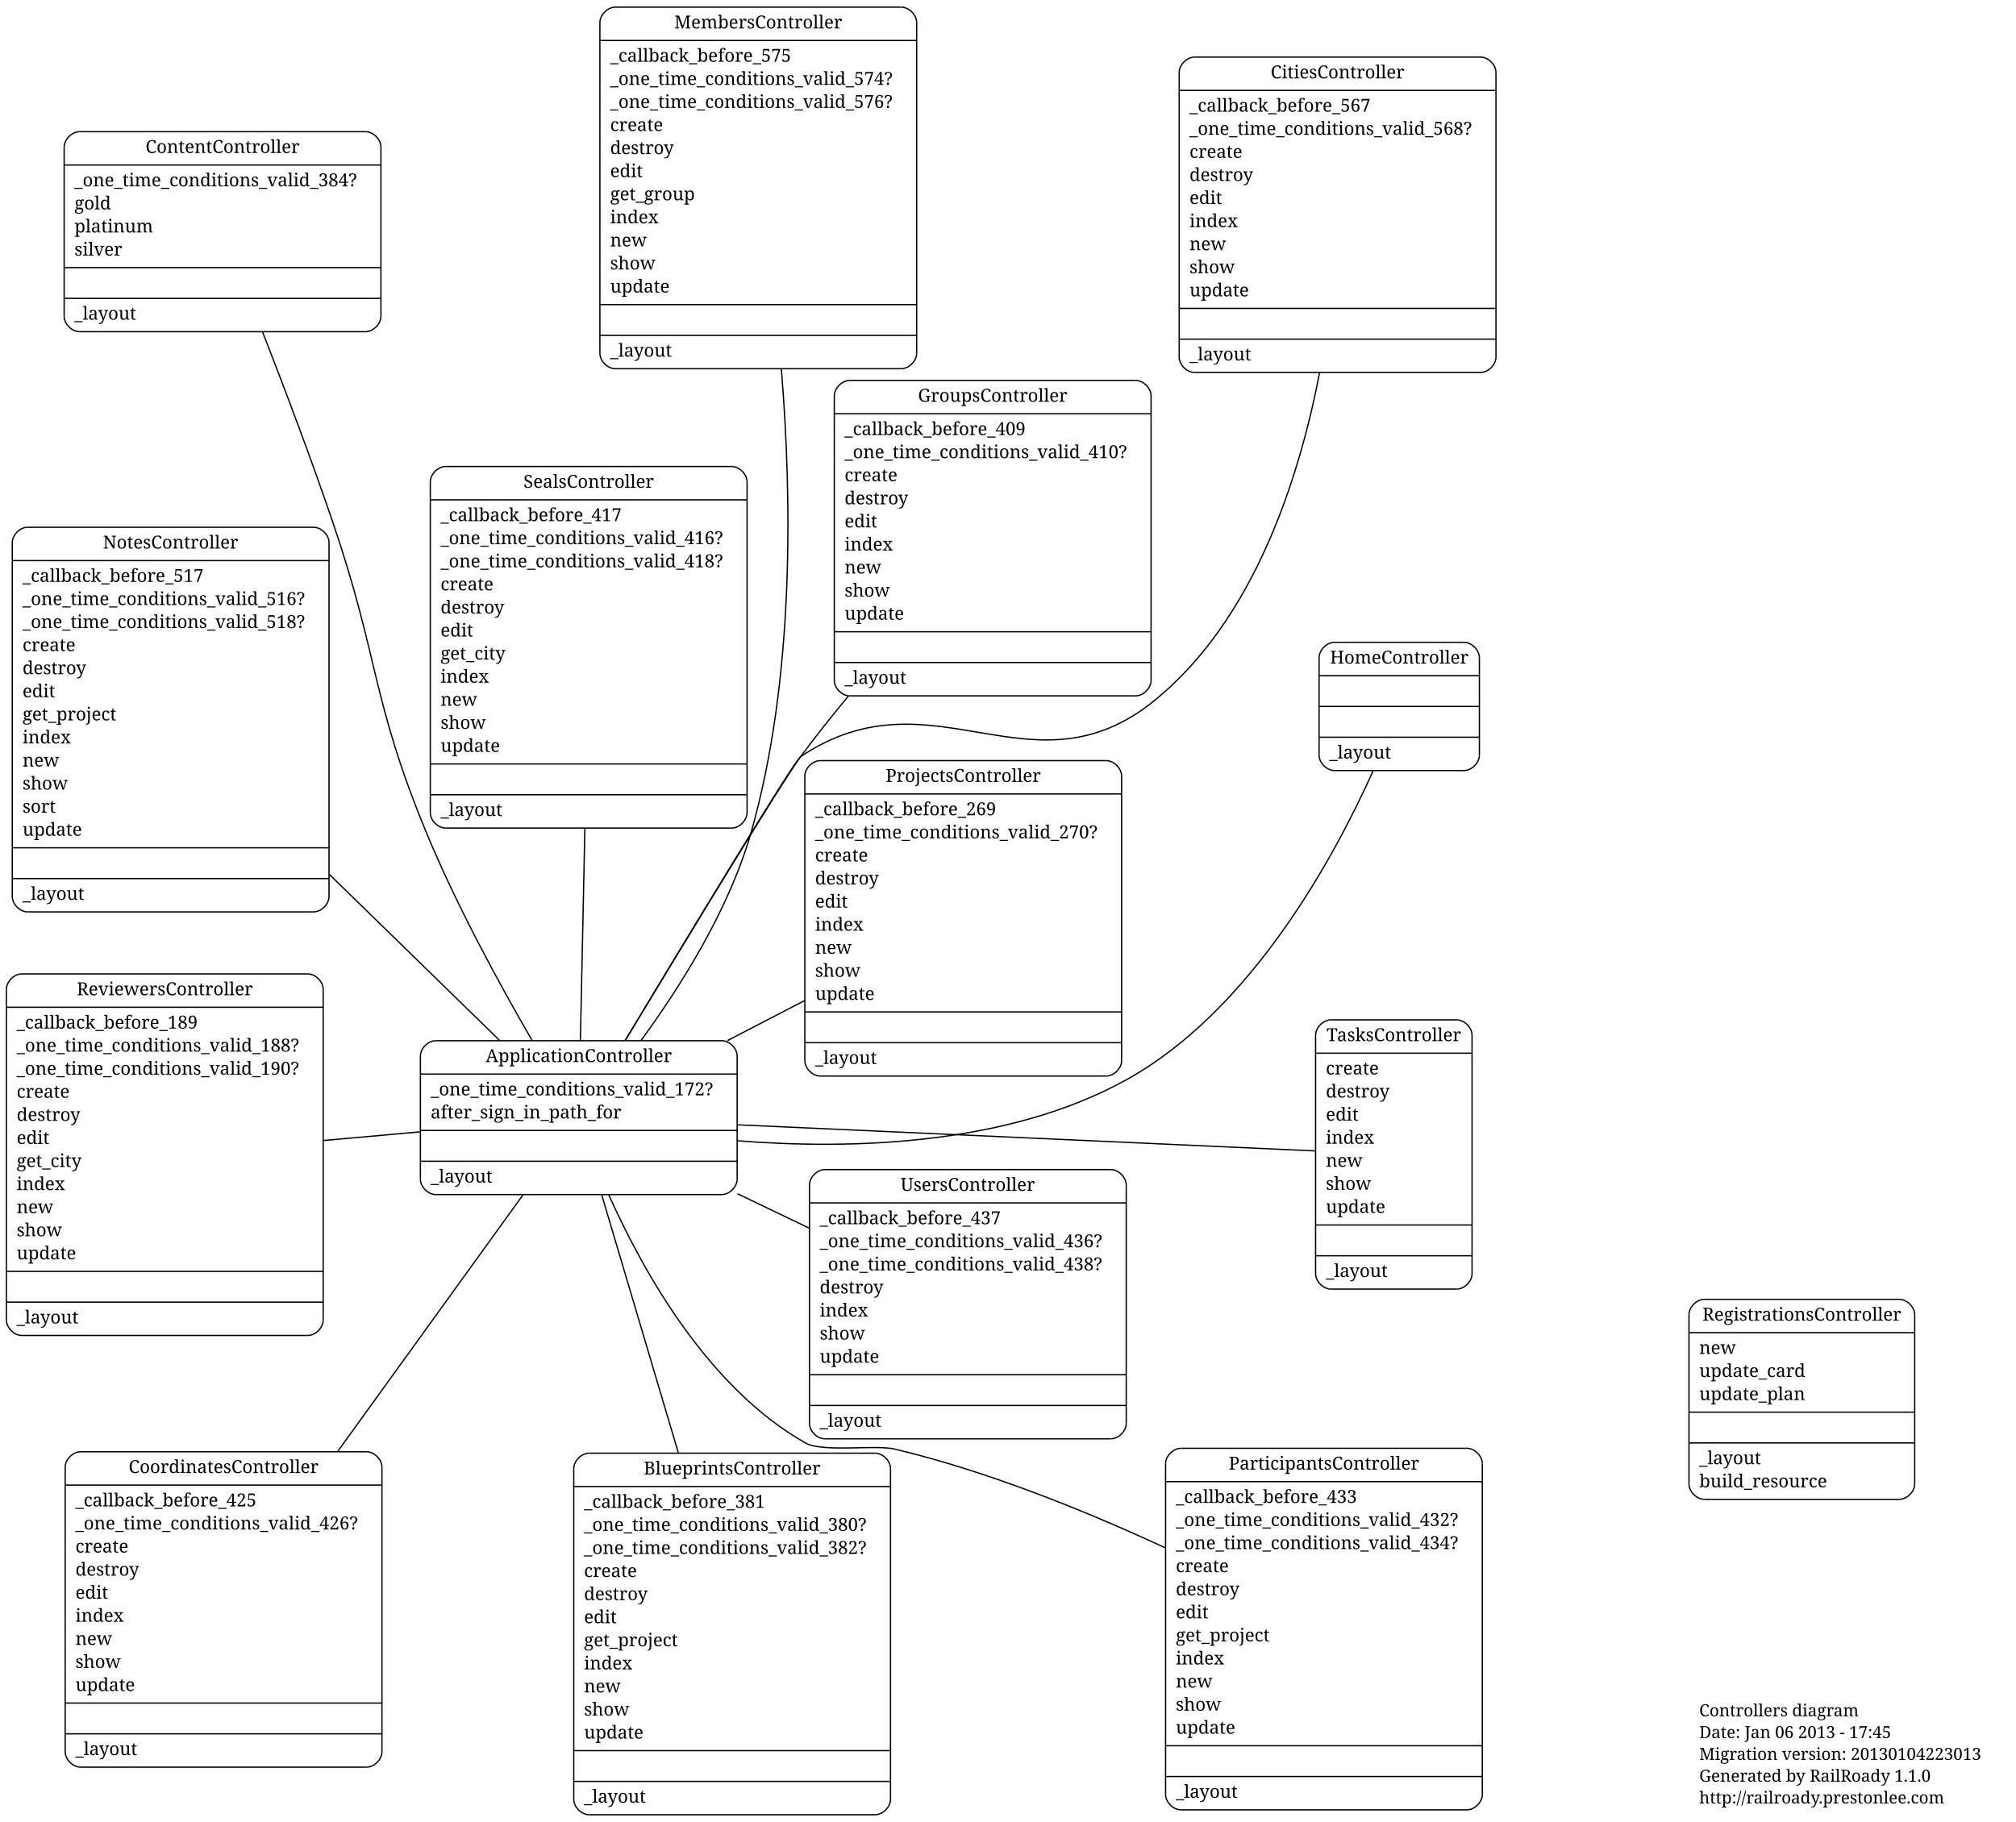
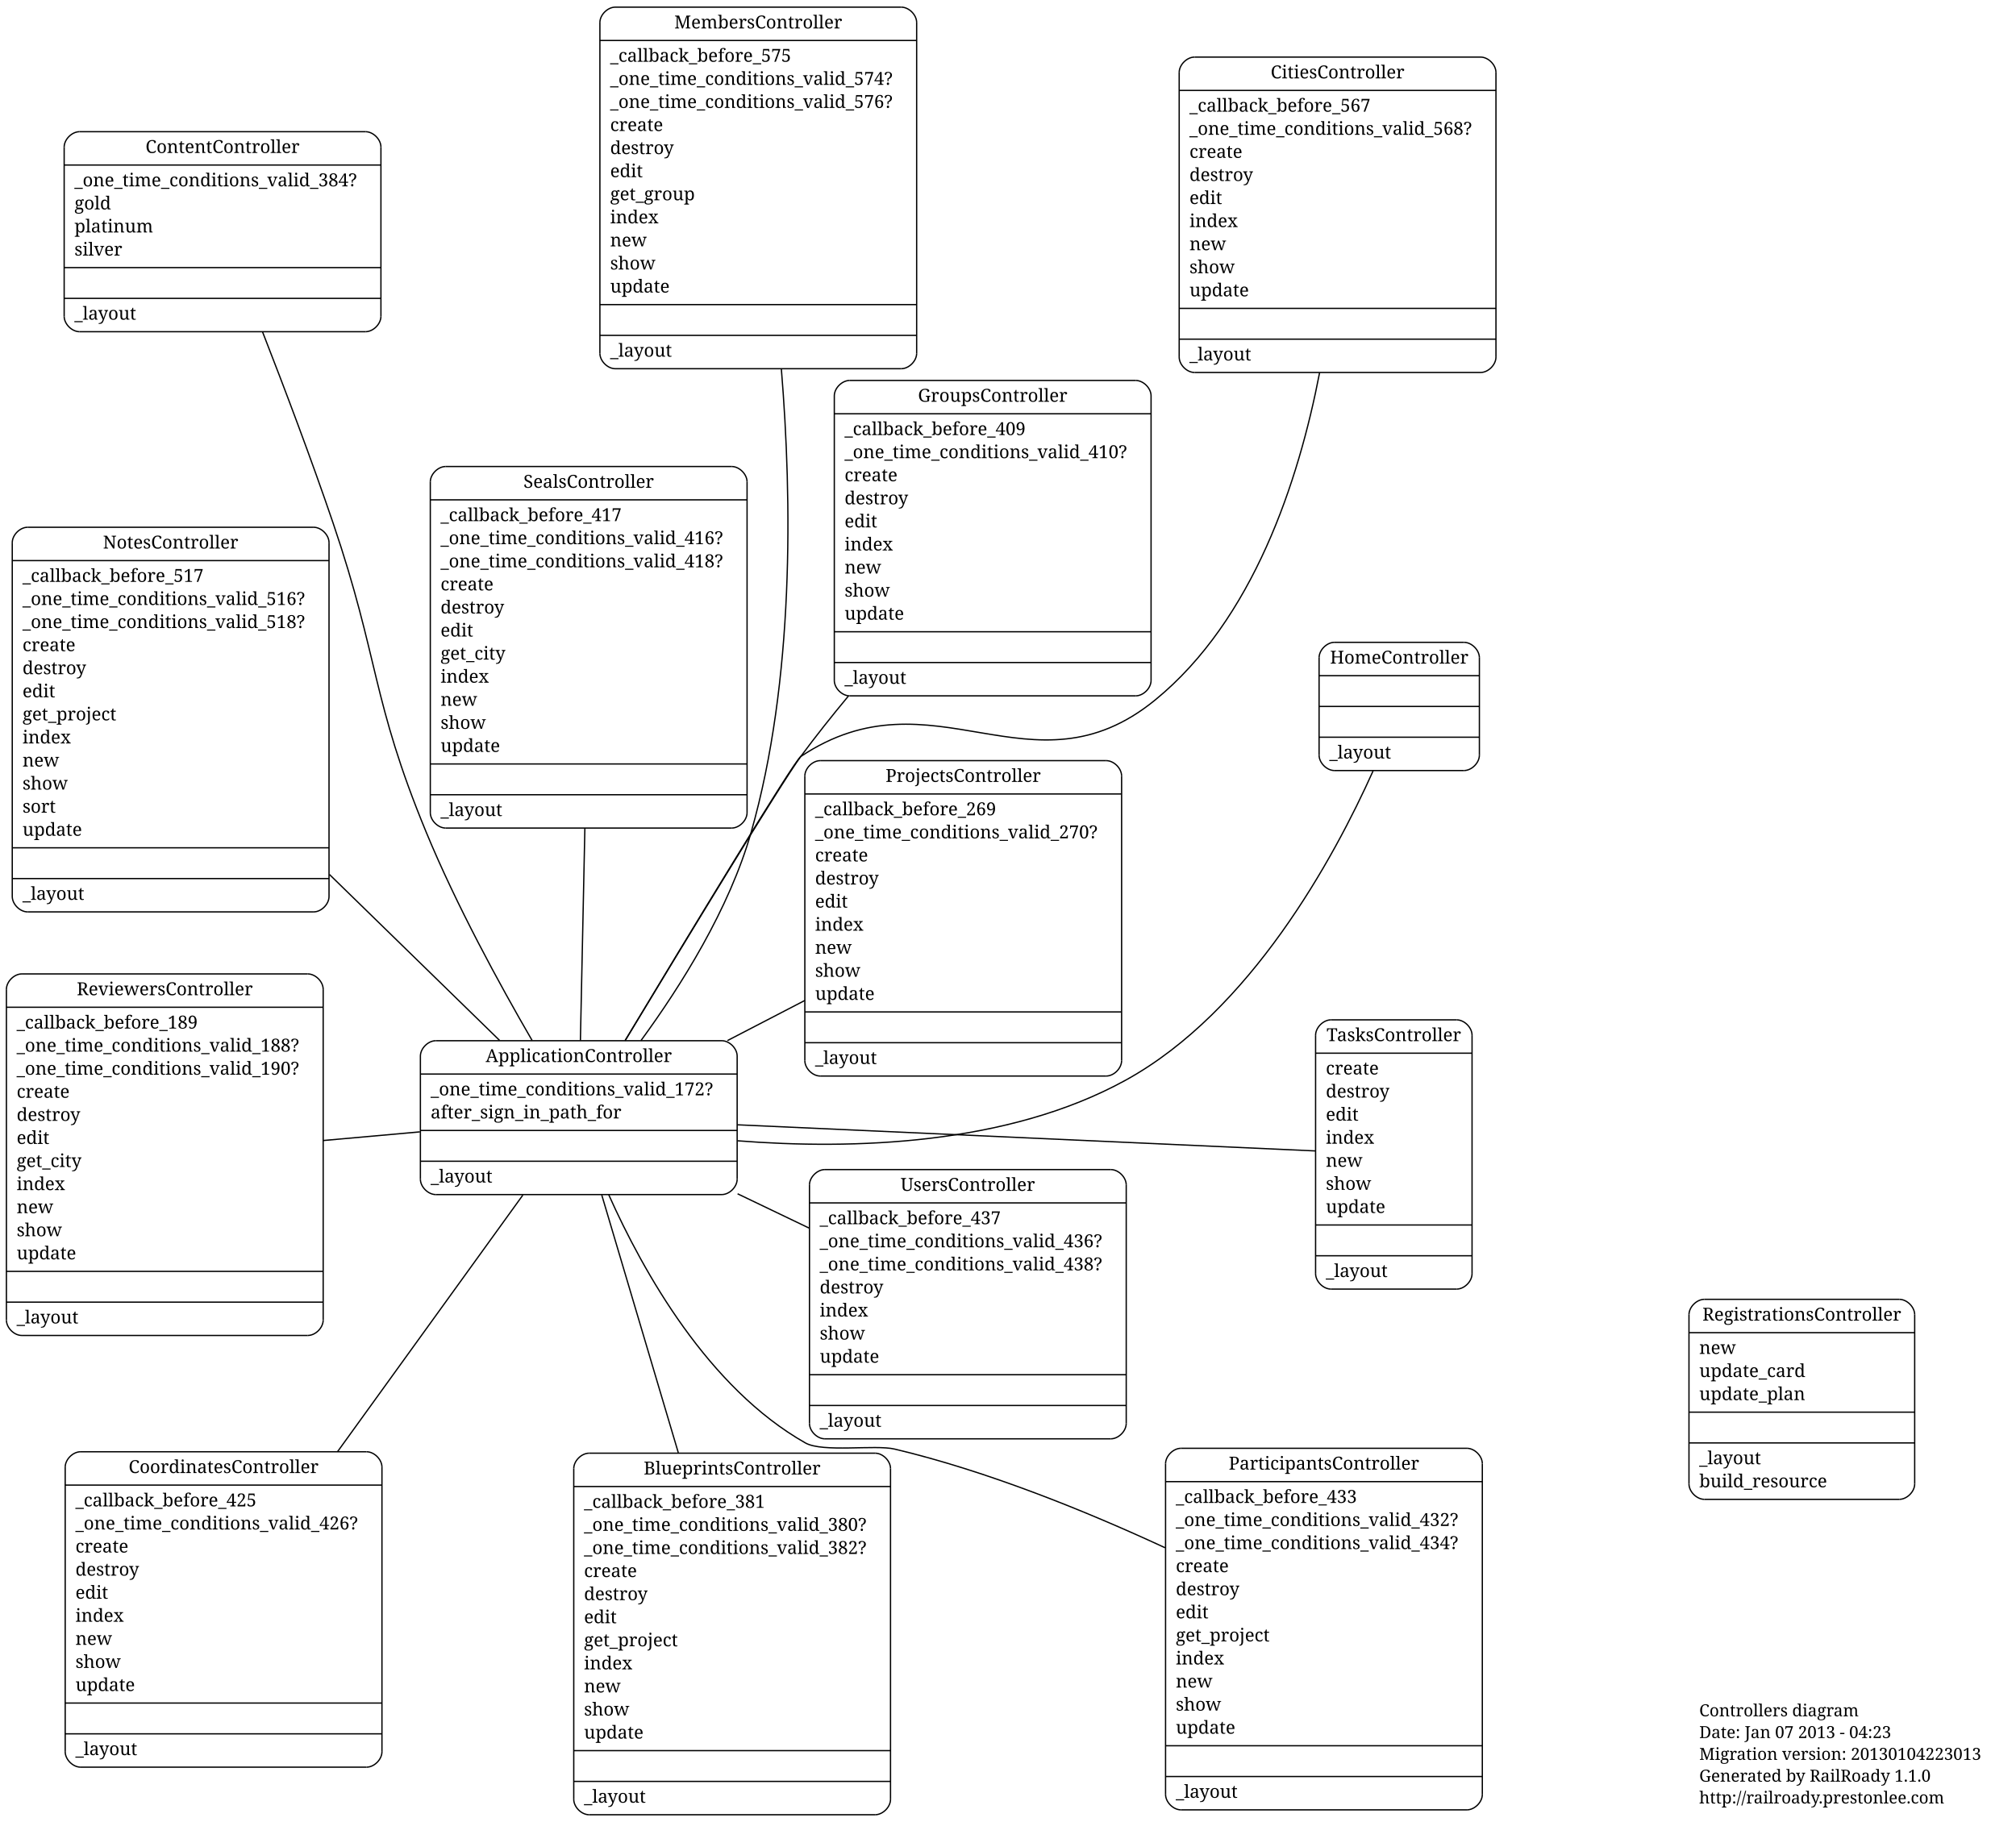
<svg xmlns="http://www.w3.org/2000/svg" width="1572pt" height="1421pt" viewBox="0.00 0.00 1572.00 1420.85">
  <g id="graph1" class="graph" transform="scale(1 1) rotate(0) translate(4 1416.85)">
    <polygon fill="white" stroke="white" points="-4,5 -4,-1416.85 1569,-1416.85 1569,5 -4,5" />
    <g id="node1" class="node">
      <text text-anchor="start" x="1321" y="-78.3" font-family="Times Roman,serif" font-size="13.00">Controllers diagram</text>
-       <text text-anchor="start" x="1321" y="-61.3" font-family="Times Roman,serif" font-size="13.00">Date: Jan 06 2013 - 17:45</text>
+       <text text-anchor="start" x="1321" y="-61.3" font-family="Times Roman,serif" font-size="13.00">Date: Jan 07 2013 - 04:23</text>
      <text text-anchor="start" x="1321" y="-44.3" font-family="Times Roman,serif" font-size="13.00">Migration version: 20130104223013</text>
      <text text-anchor="start" x="1321" y="-27.3" font-family="Times Roman,serif" font-size="13.00">Generated by RailRoady 1.1.0</text>
      <text text-anchor="start" x="1321" y="-10.3" font-family="Times Roman,serif" font-size="13.00">http://railroady.prestonlee.com</text>
    </g>
    <g id="node2" class="node">
      <polyline fill="none" stroke="black" points="1325,-247.5 1477,-247.5 " />
      <path fill="none" stroke="black" d="M1477,-247.5C1483,-247.5 1489,-253.5 1489,-259.5" />
      <polyline fill="none" stroke="black" points="1489,-259.5 1489,-391.5 " />
      <path fill="none" stroke="black" d="M1489,-391.5C1489,-397.5 1483,-403.5 1477,-403.5" />
      <polyline fill="none" stroke="black" points="1477,-403.5 1325,-403.5 " />
      <path fill="none" stroke="black" d="M1325,-403.5C1319,-403.5 1313,-397.5 1313,-391.5" />
      <polyline fill="none" stroke="black" points="1313,-391.5 1313,-259.5 " />
      <path fill="none" stroke="black" d="M1313,-259.5C1313,-253.5 1319,-247.5 1325,-247.5" />
      <text text-anchor="middle" x="1401" y="-386.9" font-family="Times Roman,serif" font-size="14.00">RegistrationsController</text>
      <polyline fill="none" stroke="black" points="1313,-377.5 1489,-377.5 " />
      <text text-anchor="start" x="1321" y="-360.9" font-family="Times Roman,serif" font-size="14.00">new</text>
      <text text-anchor="start" x="1321" y="-342.9" font-family="Times Roman,serif" font-size="14.00">update_card</text>
      <text text-anchor="start" x="1321" y="-324.9" font-family="Times Roman,serif" font-size="14.00">update_plan</text>
      <polyline fill="none" stroke="black" points="1313,-315.5 1489,-315.5 " />
      <polyline fill="none" stroke="black" points="1313,-291.5 1489,-291.5 " />
      <text text-anchor="start" x="1321" y="-274.9" font-family="Times Roman,serif" font-size="14.00">_layout</text>
      <text text-anchor="start" x="1321" y="-256.9" font-family="Times Roman,serif" font-size="14.00">build_resource</text>
    </g>
    <g id="node3" class="node">
      <polyline fill="none" stroke="black" points="13,-375.307 236,-375.307 " />
      <path fill="none" stroke="black" d="M236,-375.307C242,-375.307 248,-381.307 248,-387.307" />
      <polyline fill="none" stroke="black" points="248,-387.307 248,-645.307 " />
      <path fill="none" stroke="black" d="M248,-645.307C248,-651.307 242,-657.307 236,-657.307" />
      <polyline fill="none" stroke="black" points="236,-657.307 13,-657.307 " />
      <path fill="none" stroke="black" d="M13,-657.307C7,-657.307 1,-651.307 1,-645.307" />
      <polyline fill="none" stroke="black" points="1,-645.307 1,-387.307 " />
      <path fill="none" stroke="black" d="M1,-387.307C1,-381.307 7,-375.307 13,-375.307" />
      <text text-anchor="middle" x="124.5" y="-640.707" font-family="Times Roman,serif" font-size="14.00">ReviewersController</text>
      <polyline fill="none" stroke="black" points="1,-631.307 248,-631.307 " />
      <text text-anchor="start" x="9" y="-614.707" font-family="Times Roman,serif" font-size="14.00">_callback_before_189</text>
      <text text-anchor="start" x="9" y="-596.707" font-family="Times Roman,serif" font-size="14.00">_one_time_conditions_valid_188?</text>
      <text text-anchor="start" x="9" y="-578.707" font-family="Times Roman,serif" font-size="14.00">_one_time_conditions_valid_190?</text>
      <text text-anchor="start" x="9" y="-560.707" font-family="Times Roman,serif" font-size="14.00">create</text>
      <text text-anchor="start" x="9" y="-542.707" font-family="Times Roman,serif" font-size="14.00">destroy</text>
      <text text-anchor="start" x="9" y="-524.707" font-family="Times Roman,serif" font-size="14.00">edit</text>
      <text text-anchor="start" x="9" y="-506.707" font-family="Times Roman,serif" font-size="14.00">get_city</text>
      <text text-anchor="start" x="9" y="-488.707" font-family="Times Roman,serif" font-size="14.00">index</text>
      <text text-anchor="start" x="9" y="-470.707" font-family="Times Roman,serif" font-size="14.00">new</text>
      <text text-anchor="start" x="9" y="-452.707" font-family="Times Roman,serif" font-size="14.00">show</text>
      <text text-anchor="start" x="9" y="-434.707" font-family="Times Roman,serif" font-size="14.00">update</text>
      <polyline fill="none" stroke="black" points="1,-425.307 248,-425.307 " />
      <polyline fill="none" stroke="black" points="1,-401.307 248,-401.307 " />
      <text text-anchor="start" x="9" y="-384.707" font-family="Times Roman,serif" font-size="14.00">_layout</text>
    </g>
    <g id="node4" class="node">
      <polyline fill="none" stroke="black" points="635.586,-577.659 858.586,-577.659 " />
      <path fill="none" stroke="black" d="M858.586,-577.659C864.586,-577.659 870.586,-583.659 870.586,-589.659" />
      <polyline fill="none" stroke="black" points="870.586,-589.659 870.586,-811.659 " />
      <path fill="none" stroke="black" d="M870.586,-811.659C870.586,-817.659 864.586,-823.659 858.586,-823.659" />
      <polyline fill="none" stroke="black" points="858.586,-823.659 635.586,-823.659 " />
      <path fill="none" stroke="black" d="M635.586,-823.659C629.586,-823.659 623.586,-817.659 623.586,-811.659" />
      <polyline fill="none" stroke="black" points="623.586,-811.659 623.586,-589.659 " />
      <path fill="none" stroke="black" d="M623.586,-589.659C623.586,-583.659 629.586,-577.659 635.586,-577.659" />
      <text text-anchor="middle" x="747.086" y="-807.059" font-family="Times Roman,serif" font-size="14.00">ProjectsController</text>
      <polyline fill="none" stroke="black" points="623.586,-797.659 870.586,-797.659 " />
      <text text-anchor="start" x="631.586" y="-781.059" font-family="Times Roman,serif" font-size="14.00">_callback_before_269</text>
      <text text-anchor="start" x="631.586" y="-763.059" font-family="Times Roman,serif" font-size="14.00">_one_time_conditions_valid_270?</text>
      <text text-anchor="start" x="631.586" y="-745.059" font-family="Times Roman,serif" font-size="14.00">create</text>
      <text text-anchor="start" x="631.586" y="-727.059" font-family="Times Roman,serif" font-size="14.00">destroy</text>
      <text text-anchor="start" x="631.586" y="-709.059" font-family="Times Roman,serif" font-size="14.00">edit</text>
      <text text-anchor="start" x="631.586" y="-691.059" font-family="Times Roman,serif" font-size="14.00">index</text>
      <text text-anchor="start" x="631.586" y="-673.059" font-family="Times Roman,serif" font-size="14.00">new</text>
      <text text-anchor="start" x="631.586" y="-655.059" font-family="Times Roman,serif" font-size="14.00">show</text>
      <text text-anchor="start" x="631.586" y="-637.059" font-family="Times Roman,serif" font-size="14.00">update</text>
      <polyline fill="none" stroke="black" points="623.586,-627.659 870.586,-627.659 " />
      <polyline fill="none" stroke="black" points="623.586,-603.659 870.586,-603.659 " />
      <text text-anchor="start" x="631.586" y="-587.059" font-family="Times Roman,serif" font-size="14.00">_layout</text>
    </g>
    <g id="node5" class="node">
      <polyline fill="none" stroke="black" points="455.393,-1.5 678.393,-1.5 " />
      <path fill="none" stroke="black" d="M678.393,-1.5C684.393,-1.5 690.393,-7.5 690.393,-13.5" />
      <polyline fill="none" stroke="black" points="690.393,-13.5 690.393,-271.5 " />
      <path fill="none" stroke="black" d="M690.393,-271.5C690.393,-277.5 684.393,-283.5 678.393,-283.5" />
      <polyline fill="none" stroke="black" points="678.393,-283.5 455.393,-283.5 " />
      <path fill="none" stroke="black" d="M455.393,-283.5C449.393,-283.5 443.393,-277.5 443.393,-271.5" />
      <polyline fill="none" stroke="black" points="443.393,-271.5 443.393,-13.5 " />
      <path fill="none" stroke="black" d="M443.393,-13.5C443.393,-7.5 449.393,-1.5 455.393,-1.5" />
      <text text-anchor="middle" x="566.893" y="-266.9" font-family="Times Roman,serif" font-size="14.00">BlueprintsController</text>
      <polyline fill="none" stroke="black" points="443.393,-257.5 690.393,-257.5 " />
      <text text-anchor="start" x="451.393" y="-240.9" font-family="Times Roman,serif" font-size="14.00">_callback_before_381</text>
      <text text-anchor="start" x="451.393" y="-222.9" font-family="Times Roman,serif" font-size="14.00">_one_time_conditions_valid_380?</text>
      <text text-anchor="start" x="451.393" y="-204.9" font-family="Times Roman,serif" font-size="14.00">_one_time_conditions_valid_382?</text>
      <text text-anchor="start" x="451.393" y="-186.9" font-family="Times Roman,serif" font-size="14.00">create</text>
      <text text-anchor="start" x="451.393" y="-168.9" font-family="Times Roman,serif" font-size="14.00">destroy</text>
      <text text-anchor="start" x="451.393" y="-150.9" font-family="Times Roman,serif" font-size="14.00">edit</text>
      <text text-anchor="start" x="451.393" y="-132.9" font-family="Times Roman,serif" font-size="14.00">get_project</text>
      <text text-anchor="start" x="451.393" y="-114.9" font-family="Times Roman,serif" font-size="14.00">index</text>
      <text text-anchor="start" x="451.393" y="-96.9" font-family="Times Roman,serif" font-size="14.00">new</text>
      <text text-anchor="start" x="451.393" y="-78.9" font-family="Times Roman,serif" font-size="14.00">show</text>
      <text text-anchor="start" x="451.393" y="-60.9" font-family="Times Roman,serif" font-size="14.00">update</text>
      <polyline fill="none" stroke="black" points="443.393,-51.5 690.393,-51.5 " />
      <polyline fill="none" stroke="black" points="443.393,-27.5 690.393,-27.5 " />
      <text text-anchor="start" x="451.393" y="-10.9" font-family="Times Roman,serif" font-size="14.00">_layout</text>
    </g>
    <g id="node6" class="node">
      <polyline fill="none" stroke="black" points="58.034,-1158.21 281.034,-1158.21 " />
      <path fill="none" stroke="black" d="M281.034,-1158.21C287.034,-1158.21 293.034,-1164.21 293.034,-1170.21" />
      <polyline fill="none" stroke="black" points="293.034,-1170.21 293.034,-1302.21 " />
      <path fill="none" stroke="black" d="M293.034,-1302.21C293.034,-1308.21 287.034,-1314.21 281.034,-1314.21" />
      <polyline fill="none" stroke="black" points="281.034,-1314.21 58.034,-1314.21 " />
      <path fill="none" stroke="black" d="M58.034,-1314.21C52.034,-1314.21 46.034,-1308.21 46.034,-1302.21" />
      <polyline fill="none" stroke="black" points="46.034,-1302.21 46.034,-1170.21 " />
      <path fill="none" stroke="black" d="M46.034,-1170.21C46.034,-1164.21 52.034,-1158.21 58.034,-1158.21" />
      <text text-anchor="middle" x="169.534" y="-1297.61" font-family="Times Roman,serif" font-size="14.00">ContentController</text>
      <polyline fill="none" stroke="black" points="46.034,-1288.21 293.034,-1288.21 " />
      <text text-anchor="start" x="54.034" y="-1271.61" font-family="Times Roman,serif" font-size="14.00">_one_time_conditions_valid_384?</text>
      <text text-anchor="start" x="54.034" y="-1253.61" font-family="Times Roman,serif" font-size="14.00">gold</text>
      <text text-anchor="start" x="54.034" y="-1235.61" font-family="Times Roman,serif" font-size="14.00">platinum</text>
      <text text-anchor="start" x="54.034" y="-1217.61" font-family="Times Roman,serif" font-size="14.00">silver</text>
      <polyline fill="none" stroke="black" points="46.034,-1208.21 293.034,-1208.21 " />
      <polyline fill="none" stroke="black" points="46.034,-1184.21 293.034,-1184.21 " />
      <text text-anchor="start" x="54.034" y="-1167.61" font-family="Times Roman,serif" font-size="14.00">_layout</text>
    </g>
    <g id="node7" class="node">
      <polyline fill="none" stroke="black" points="658.561,-874.186 881.561,-874.186 " />
      <path fill="none" stroke="black" d="M881.561,-874.186C887.561,-874.186 893.561,-880.186 893.561,-886.186" />
      <polyline fill="none" stroke="black" points="893.561,-886.186 893.561,-1108.19 " />
      <path fill="none" stroke="black" d="M893.561,-1108.19C893.561,-1114.19 887.561,-1120.19 881.561,-1120.19" />
      <polyline fill="none" stroke="black" points="881.561,-1120.19 658.561,-1120.19 " />
      <path fill="none" stroke="black" d="M658.561,-1120.19C652.561,-1120.19 646.561,-1114.19 646.561,-1108.19" />
      <polyline fill="none" stroke="black" points="646.561,-1108.19 646.561,-886.186 " />
      <path fill="none" stroke="black" d="M646.561,-886.186C646.561,-880.186 652.561,-874.186 658.561,-874.186" />
      <text text-anchor="middle" x="770.061" y="-1103.59" font-family="Times Roman,serif" font-size="14.00">GroupsController</text>
      <polyline fill="none" stroke="black" points="646.561,-1094.19 893.561,-1094.19 " />
      <text text-anchor="start" x="654.561" y="-1077.59" font-family="Times Roman,serif" font-size="14.00">_callback_before_409</text>
      <text text-anchor="start" x="654.561" y="-1059.59" font-family="Times Roman,serif" font-size="14.00">_one_time_conditions_valid_410?</text>
      <text text-anchor="start" x="654.561" y="-1041.59" font-family="Times Roman,serif" font-size="14.00">create</text>
      <text text-anchor="start" x="654.561" y="-1023.59" font-family="Times Roman,serif" font-size="14.00">destroy</text>
      <text text-anchor="start" x="654.561" y="-1005.59" font-family="Times Roman,serif" font-size="14.00">edit</text>
      <text text-anchor="start" x="654.561" y="-987.586" font-family="Times Roman,serif" font-size="14.00">index</text>
      <text text-anchor="start" x="654.561" y="-969.586" font-family="Times Roman,serif" font-size="14.00">new</text>
      <text text-anchor="start" x="654.561" y="-951.586" font-family="Times Roman,serif" font-size="14.00">show</text>
      <text text-anchor="start" x="654.561" y="-933.586" font-family="Times Roman,serif" font-size="14.00">update</text>
      <polyline fill="none" stroke="black" points="646.561,-924.186 893.561,-924.186 " />
      <polyline fill="none" stroke="black" points="646.561,-900.186 893.561,-900.186 " />
      <text text-anchor="start" x="654.561" y="-883.586" font-family="Times Roman,serif" font-size="14.00">_layout</text>
    </g>
    <g id="node8" class="node">
      <polyline fill="none" stroke="black" points="343.533,-771.069 566.533,-771.069 " />
      <path fill="none" stroke="black" d="M566.533,-771.069C572.533,-771.069 578.533,-777.069 578.533,-783.069" />
      <polyline fill="none" stroke="black" points="578.533,-783.069 578.533,-1041.07 " />
      <path fill="none" stroke="black" d="M578.533,-1041.07C578.533,-1047.07 572.533,-1053.07 566.533,-1053.07" />
      <polyline fill="none" stroke="black" points="566.533,-1053.07 343.533,-1053.07 " />
      <path fill="none" stroke="black" d="M343.533,-1053.07C337.533,-1053.07 331.533,-1047.07 331.533,-1041.07" />
      <polyline fill="none" stroke="black" points="331.533,-1041.07 331.533,-783.069 " />
      <path fill="none" stroke="black" d="M331.533,-783.069C331.533,-777.069 337.533,-771.069 343.533,-771.069" />
      <text text-anchor="middle" x="455.033" y="-1036.47" font-family="Times Roman,serif" font-size="14.00">SealsController</text>
      <polyline fill="none" stroke="black" points="331.533,-1027.07 578.533,-1027.07 " />
      <text text-anchor="start" x="339.533" y="-1010.47" font-family="Times Roman,serif" font-size="14.00">_callback_before_417</text>
      <text text-anchor="start" x="339.533" y="-992.469" font-family="Times Roman,serif" font-size="14.00">_one_time_conditions_valid_416?</text>
      <text text-anchor="start" x="339.533" y="-974.469" font-family="Times Roman,serif" font-size="14.00">_one_time_conditions_valid_418?</text>
      <text text-anchor="start" x="339.533" y="-956.469" font-family="Times Roman,serif" font-size="14.00">create</text>
      <text text-anchor="start" x="339.533" y="-938.469" font-family="Times Roman,serif" font-size="14.00">destroy</text>
      <text text-anchor="start" x="339.533" y="-920.469" font-family="Times Roman,serif" font-size="14.00">edit</text>
      <text text-anchor="start" x="339.533" y="-902.469" font-family="Times Roman,serif" font-size="14.00">get_city</text>
      <text text-anchor="start" x="339.533" y="-884.469" font-family="Times Roman,serif" font-size="14.00">index</text>
      <text text-anchor="start" x="339.533" y="-866.469" font-family="Times Roman,serif" font-size="14.00">new</text>
      <text text-anchor="start" x="339.533" y="-848.469" font-family="Times Roman,serif" font-size="14.00">show</text>
      <text text-anchor="start" x="339.533" y="-830.469" font-family="Times Roman,serif" font-size="14.00">update</text>
      <polyline fill="none" stroke="black" points="331.533,-821.069 578.533,-821.069 " />
      <polyline fill="none" stroke="black" points="331.533,-797.069 578.533,-797.069 " />
      <text text-anchor="start" x="339.533" y="-780.469" font-family="Times Roman,serif" font-size="14.00">_layout</text>
    </g>
    <g id="node9" class="node">
      <polyline fill="none" stroke="black" points="335.808,-485.206 558.808,-485.206 " />
      <path fill="none" stroke="black" d="M558.808,-485.206C564.808,-485.206 570.808,-491.206 570.808,-497.206" />
      <polyline fill="none" stroke="black" points="570.808,-497.206 570.808,-593.206 " />
      <path fill="none" stroke="black" d="M570.808,-593.206C570.808,-599.206 564.808,-605.206 558.808,-605.206" />
      <polyline fill="none" stroke="black" points="558.808,-605.206 335.808,-605.206 " />
      <path fill="none" stroke="black" d="M335.808,-605.206C329.808,-605.206 323.808,-599.206 323.808,-593.206" />
      <polyline fill="none" stroke="black" points="323.808,-593.206 323.808,-497.206 " />
      <path fill="none" stroke="black" d="M323.808,-497.206C323.808,-491.206 329.808,-485.206 335.808,-485.206" />
      <text text-anchor="middle" x="447.308" y="-588.606" font-family="Times Roman,serif" font-size="14.00">ApplicationController</text>
      <polyline fill="none" stroke="black" points="323.808,-579.206 570.808,-579.206 " />
      <text text-anchor="start" x="331.808" y="-562.606" font-family="Times Roman,serif" font-size="14.00">_one_time_conditions_valid_172?</text>
      <text text-anchor="start" x="331.808" y="-544.606" font-family="Times Roman,serif" font-size="14.00">after_sign_in_path_for</text>
      <polyline fill="none" stroke="black" points="323.808,-535.206 570.808,-535.206 " />
      <polyline fill="none" stroke="black" points="323.808,-511.206 570.808,-511.206 " />
      <text text-anchor="start" x="331.808" y="-494.606" font-family="Times Roman,serif" font-size="14.00">_layout</text>
    </g>
    <g id="edge2" class="edge">
      <path fill="none" stroke="black" d="M323.425,-534.116C298.711,-531.903 272.754,-529.579 248.051,-527.368" />
    </g>
    <g id="edge4" class="edge">
      <path fill="none" stroke="black" d="M563.21,-605.308C582.981,-615.561 603.585,-626.245 623.546,-636.596" />
    </g>
    <g id="edge6" class="edge">
      <path fill="none" stroke="black" d="M465.211,-484.917C480.946,-431.928 504.46,-352.745 524.913,-283.868" />
    </g>
    <g id="edge8" class="edge">
      <path fill="none" stroke="black" d="M410.86,-605.523C385.378,-649.441 351.837,-710.951 328.333,-767.869 285.636,-871.268 291.745,-902.96 255.759,-1008.88 238.752,-1058.94 217.747,-1114.43 200.727,-1158.06" />
    </g>
    <g id="edge10" class="edge">
      <path fill="none" stroke="black" d="M483.45,-605.232C529.637,-681.749 605.429,-806.601 620.386,-826.859 631.96,-842.535 644.654,-858.517 657.603,-874.101" />
    </g>
    <g id="edge12" class="edge">
      <path fill="none" stroke="black" d="M448.575,-605.376C449.521,-650.3 450.854,-713.583 452.063,-771.006" />
    </g>
    <g id="node10" class="node">
      <polyline fill="none" stroke="black" points="1033.85,-411.484 1131.85,-411.484 " />
      <path fill="none" stroke="black" d="M1131.85,-411.484C1137.85,-411.484 1143.85,-417.484 1143.85,-423.484" />
      <polyline fill="none" stroke="black" points="1143.85,-423.484 1143.85,-609.484 " />
      <path fill="none" stroke="black" d="M1143.85,-609.484C1143.85,-615.484 1137.85,-621.484 1131.85,-621.484" />
      <polyline fill="none" stroke="black" points="1131.85,-621.484 1033.85,-621.484 " />
      <path fill="none" stroke="black" d="M1033.85,-621.484C1027.85,-621.484 1021.85,-615.484 1021.85,-609.484" />
      <polyline fill="none" stroke="black" points="1021.85,-609.484 1021.85,-423.484 " />
      <path fill="none" stroke="black" d="M1021.85,-423.484C1021.85,-417.484 1027.85,-411.484 1033.85,-411.484" />
      <text text-anchor="middle" x="1082.85" y="-604.884" font-family="Times Roman,serif" font-size="14.00">TasksController</text>
      <polyline fill="none" stroke="black" points="1021.85,-595.484 1143.85,-595.484 " />
      <text text-anchor="start" x="1029.85" y="-578.884" font-family="Times Roman,serif" font-size="14.00">create</text>
      <text text-anchor="start" x="1029.85" y="-560.884" font-family="Times Roman,serif" font-size="14.00">destroy</text>
      <text text-anchor="start" x="1029.85" y="-542.884" font-family="Times Roman,serif" font-size="14.00">edit</text>
      <text text-anchor="start" x="1029.85" y="-524.884" font-family="Times Roman,serif" font-size="14.00">index</text>
      <text text-anchor="start" x="1029.85" y="-506.884" font-family="Times Roman,serif" font-size="14.00">new</text>
      <text text-anchor="start" x="1029.85" y="-488.884" font-family="Times Roman,serif" font-size="14.00">show</text>
      <text text-anchor="start" x="1029.85" y="-470.884" font-family="Times Roman,serif" font-size="14.00">update</text>
      <polyline fill="none" stroke="black" points="1021.85,-461.484 1143.85,-461.484 " />
      <polyline fill="none" stroke="black" points="1021.85,-437.484 1143.85,-437.484 " />
      <text text-anchor="start" x="1029.85" y="-420.884" font-family="Times Roman,serif" font-size="14.00">_layout</text>
    </g>
    <g id="edge14" class="edge">
      <path fill="none" stroke="black" d="M570.978,-539.617C706.394,-533.497 918.037,-523.932 1021.6,-519.252" />
    </g>
    <g id="node11" class="node">
      <polyline fill="none" stroke="black" points="58.835,-38.61 281.835,-38.61 " />
      <path fill="none" stroke="black" d="M281.835,-38.61C287.835,-38.61 293.835,-44.61 293.835,-50.61" />
      <polyline fill="none" stroke="black" points="293.835,-50.61 293.835,-272.61 " />
      <path fill="none" stroke="black" d="M293.835,-272.61C293.835,-278.61 287.835,-284.61 281.835,-284.61" />
      <polyline fill="none" stroke="black" points="281.835,-284.61 58.835,-284.61 " />
      <path fill="none" stroke="black" d="M58.835,-284.61C52.835,-284.61 46.835,-278.61 46.835,-272.61" />
      <polyline fill="none" stroke="black" points="46.835,-272.61 46.835,-50.61 " />
      <path fill="none" stroke="black" d="M46.835,-50.61C46.835,-44.61 52.835,-38.61 58.835,-38.61" />
      <text text-anchor="middle" x="170.335" y="-268.01" font-family="Times Roman,serif" font-size="14.00">CoordinatesController</text>
      <polyline fill="none" stroke="black" points="46.835,-258.61 293.835,-258.61 " />
      <text text-anchor="start" x="54.835" y="-242.01" font-family="Times Roman,serif" font-size="14.00">_callback_before_425</text>
      <text text-anchor="start" x="54.835" y="-224.01" font-family="Times Roman,serif" font-size="14.00">_one_time_conditions_valid_426?</text>
      <text text-anchor="start" x="54.835" y="-206.01" font-family="Times Roman,serif" font-size="14.00">create</text>
      <text text-anchor="start" x="54.835" y="-188.01" font-family="Times Roman,serif" font-size="14.00">destroy</text>
      <text text-anchor="start" x="54.835" y="-170.01" font-family="Times Roman,serif" font-size="14.00">edit</text>
      <text text-anchor="start" x="54.835" y="-152.01" font-family="Times Roman,serif" font-size="14.00">index</text>
      <text text-anchor="start" x="54.835" y="-134.01" font-family="Times Roman,serif" font-size="14.00">new</text>
      <text text-anchor="start" x="54.835" y="-116.01" font-family="Times Roman,serif" font-size="14.00">show</text>
      <text text-anchor="start" x="54.835" y="-98.01" font-family="Times Roman,serif" font-size="14.00">update</text>
      <polyline fill="none" stroke="black" points="46.835,-88.61 293.835,-88.61 " />
      <polyline fill="none" stroke="black" points="46.835,-64.61 293.835,-64.61 " />
      <text text-anchor="start" x="54.835" y="-48.01" font-family="Times Roman,serif" font-size="14.00">_layout</text>
    </g>
    <g id="edge16" class="edge">
      <path fill="none" stroke="black" d="M403.726,-484.848C365.107,-431.362 307.516,-351.601 259.207,-284.695" />
    </g>
    <g id="node12" class="node">
      <polyline fill="none" stroke="black" points="916.865,-5.312 1139.86,-5.312 " />
      <path fill="none" stroke="black" d="M1139.86,-5.312C1145.86,-5.312 1151.86,-11.312 1151.86,-17.312" />
      <polyline fill="none" stroke="black" points="1151.86,-17.312 1151.86,-275.312 " />
      <path fill="none" stroke="black" d="M1151.86,-275.312C1151.86,-281.312 1145.86,-287.312 1139.86,-287.312" />
      <polyline fill="none" stroke="black" points="1139.86,-287.312 916.865,-287.312 " />
      <path fill="none" stroke="black" d="M916.865,-287.312C910.865,-287.312 904.865,-281.312 904.865,-275.312" />
      <polyline fill="none" stroke="black" points="904.865,-275.312 904.865,-17.312 " />
      <path fill="none" stroke="black" d="M904.865,-17.312C904.865,-11.312 910.865,-5.312 916.865,-5.312" />
      <text text-anchor="middle" x="1028.36" y="-270.712" font-family="Times Roman,serif" font-size="14.00">ParticipantsController</text>
      <polyline fill="none" stroke="black" points="904.865,-261.312 1151.86,-261.312 " />
      <text text-anchor="start" x="912.865" y="-244.712" font-family="Times Roman,serif" font-size="14.00">_callback_before_433</text>
      <text text-anchor="start" x="912.865" y="-226.712" font-family="Times Roman,serif" font-size="14.00">_one_time_conditions_valid_432?</text>
      <text text-anchor="start" x="912.865" y="-208.712" font-family="Times Roman,serif" font-size="14.00">_one_time_conditions_valid_434?</text>
      <text text-anchor="start" x="912.865" y="-190.712" font-family="Times Roman,serif" font-size="14.00">create</text>
      <text text-anchor="start" x="912.865" y="-172.712" font-family="Times Roman,serif" font-size="14.00">destroy</text>
      <text text-anchor="start" x="912.865" y="-154.712" font-family="Times Roman,serif" font-size="14.00">edit</text>
      <text text-anchor="start" x="912.865" y="-136.712" font-family="Times Roman,serif" font-size="14.00">get_project</text>
      <text text-anchor="start" x="912.865" y="-118.712" font-family="Times Roman,serif" font-size="14.00">index</text>
      <text text-anchor="start" x="912.865" y="-100.712" font-family="Times Roman,serif" font-size="14.00">new</text>
      <text text-anchor="start" x="912.865" y="-82.712" font-family="Times Roman,serif" font-size="14.00">show</text>
      <text text-anchor="start" x="912.865" y="-64.712" font-family="Times Roman,serif" font-size="14.00">update</text>
      <polyline fill="none" stroke="black" points="904.865,-55.312 1151.86,-55.312 " />
      <polyline fill="none" stroke="black" points="904.865,-31.312 1151.86,-31.312 " />
      <text text-anchor="start" x="912.865" y="-14.712" font-family="Times Roman,serif" font-size="14.00">_layout</text>
    </g>
    <g id="edge18" class="edge">
      <path fill="none" stroke="black" d="M470.682,-485.052C497.686,-424.588 548.345,-334.382 623.99,-291.503 637.478,-283.858 678.507,-290.28 693.593,-286.7 765.951,-269.529 842.731,-238.361 904.483,-209.747" />
    </g>
    <g id="node13" class="node">
      <polyline fill="none" stroke="black" points="639.19,-294.703 862.19,-294.703 " />
      <path fill="none" stroke="black" d="M862.19,-294.703C868.19,-294.703 874.19,-300.703 874.19,-306.703" />
      <polyline fill="none" stroke="black" points="874.19,-306.703 874.19,-492.703 " />
      <path fill="none" stroke="black" d="M874.19,-492.703C874.19,-498.703 868.19,-504.703 862.19,-504.703" />
      <polyline fill="none" stroke="black" points="862.19,-504.703 639.19,-504.703 " />
      <path fill="none" stroke="black" d="M639.19,-504.703C633.19,-504.703 627.19,-498.703 627.19,-492.703" />
      <polyline fill="none" stroke="black" points="627.19,-492.703 627.19,-306.703 " />
      <path fill="none" stroke="black" d="M627.19,-306.703C627.19,-300.703 633.19,-294.703 639.19,-294.703" />
      <text text-anchor="middle" x="750.69" y="-488.103" font-family="Times Roman,serif" font-size="14.00">UsersController</text>
      <polyline fill="none" stroke="black" points="627.19,-478.703 874.19,-478.703 " />
      <text text-anchor="start" x="635.19" y="-462.103" font-family="Times Roman,serif" font-size="14.00">_callback_before_437</text>
      <text text-anchor="start" x="635.19" y="-444.103" font-family="Times Roman,serif" font-size="14.00">_one_time_conditions_valid_436?</text>
      <text text-anchor="start" x="635.19" y="-426.103" font-family="Times Roman,serif" font-size="14.00">_one_time_conditions_valid_438?</text>
      <text text-anchor="start" x="635.19" y="-408.103" font-family="Times Roman,serif" font-size="14.00">destroy</text>
      <text text-anchor="start" x="635.19" y="-390.103" font-family="Times Roman,serif" font-size="14.00">index</text>
      <text text-anchor="start" x="635.19" y="-372.103" font-family="Times Roman,serif" font-size="14.00">show</text>
      <text text-anchor="start" x="635.19" y="-354.103" font-family="Times Roman,serif" font-size="14.00">update</text>
      <polyline fill="none" stroke="black" points="627.19,-344.703 874.19,-344.703 " />
      <polyline fill="none" stroke="black" points="627.19,-320.703 874.19,-320.703 " />
      <text text-anchor="start" x="635.19" y="-304.103" font-family="Times Roman,serif" font-size="14.00">_layout</text>
    </g>
    <g id="edge20" class="edge">
      <path fill="none" stroke="black" d="M571.142,-485.815C589.493,-477.014 608.407,-467.943 626.759,-459.141" />
    </g>
    <g id="node14" class="node">
      <polyline fill="none" stroke="black" points="17.559,-705.681 240.559,-705.681 " />
      <path fill="none" stroke="black" d="M240.559,-705.681C246.559,-705.681 252.559,-711.681 252.559,-717.681" />
      <polyline fill="none" stroke="black" points="252.559,-717.681 252.559,-993.681 " />
      <path fill="none" stroke="black" d="M252.559,-993.681C252.559,-999.681 246.559,-1005.68 240.559,-1005.68" />
      <polyline fill="none" stroke="black" points="240.559,-1005.68 17.559,-1005.68 " />
      <path fill="none" stroke="black" d="M17.559,-1005.68C11.559,-1005.68 5.559,-999.681 5.559,-993.681" />
      <polyline fill="none" stroke="black" points="5.559,-993.681 5.559,-717.681 " />
      <path fill="none" stroke="black" d="M5.559,-717.681C5.559,-711.681 11.559,-705.681 17.559,-705.681" />
      <text text-anchor="middle" x="129.059" y="-989.081" font-family="Times Roman,serif" font-size="14.00">NotesController</text>
      <polyline fill="none" stroke="black" points="5.559,-979.681 252.559,-979.681 " />
      <text text-anchor="start" x="13.559" y="-963.081" font-family="Times Roman,serif" font-size="14.00">_callback_before_517</text>
      <text text-anchor="start" x="13.559" y="-945.081" font-family="Times Roman,serif" font-size="14.00">_one_time_conditions_valid_516?</text>
      <text text-anchor="start" x="13.559" y="-927.081" font-family="Times Roman,serif" font-size="14.00">_one_time_conditions_valid_518?</text>
      <text text-anchor="start" x="13.559" y="-909.081" font-family="Times Roman,serif" font-size="14.00">create</text>
      <text text-anchor="start" x="13.559" y="-891.081" font-family="Times Roman,serif" font-size="14.00">destroy</text>
      <text text-anchor="start" x="13.559" y="-873.081" font-family="Times Roman,serif" font-size="14.00">edit</text>
      <text text-anchor="start" x="13.559" y="-855.081" font-family="Times Roman,serif" font-size="14.00">get_project</text>
      <text text-anchor="start" x="13.559" y="-837.081" font-family="Times Roman,serif" font-size="14.00">index</text>
      <text text-anchor="start" x="13.559" y="-819.081" font-family="Times Roman,serif" font-size="14.00">new</text>
      <text text-anchor="start" x="13.559" y="-801.081" font-family="Times Roman,serif" font-size="14.00">show</text>
      <text text-anchor="start" x="13.559" y="-783.081" font-family="Times Roman,serif" font-size="14.00">sort</text>
      <text text-anchor="start" x="13.559" y="-765.081" font-family="Times Roman,serif" font-size="14.00">update</text>
      <polyline fill="none" stroke="black" points="5.559,-755.681 252.559,-755.681 " />
      <polyline fill="none" stroke="black" points="5.559,-731.681 252.559,-731.681 " />
      <text text-anchor="start" x="13.559" y="-715.081" font-family="Times Roman,serif" font-size="14.00">_layout</text>
    </g>
    <g id="edge22" class="edge">
      <path fill="none" stroke="black" d="M385.569,-605.437C347.881,-642.205 298.35,-690.526 252.872,-734.893" />
    </g>
    <g id="node15" class="node">
      <polyline fill="none" stroke="black" points="1036.57,-815.93 1137.57,-815.93 " />
      <path fill="none" stroke="black" d="M1137.57,-815.93C1143.57,-815.93 1149.57,-821.93 1149.57,-827.93" />
      <polyline fill="none" stroke="black" points="1149.57,-827.93 1149.57,-903.93 " />
      <path fill="none" stroke="black" d="M1149.57,-903.93C1149.57,-909.93 1143.57,-915.93 1137.57,-915.93" />
      <polyline fill="none" stroke="black" points="1137.57,-915.93 1036.57,-915.93 " />
      <path fill="none" stroke="black" d="M1036.57,-915.93C1030.57,-915.93 1024.57,-909.93 1024.57,-903.93" />
      <polyline fill="none" stroke="black" points="1024.57,-903.93 1024.57,-827.93 " />
      <path fill="none" stroke="black" d="M1024.57,-827.93C1024.57,-821.93 1030.57,-815.93 1036.57,-815.93" />
      <text text-anchor="middle" x="1087.07" y="-899.33" font-family="Times Roman,serif" font-size="14.00">HomeController</text>
      <polyline fill="none" stroke="black" points="1024.57,-889.93 1149.57,-889.93 " />
      <polyline fill="none" stroke="black" points="1024.57,-865.93 1149.57,-865.93 " />
      <polyline fill="none" stroke="black" points="1024.57,-841.93 1149.57,-841.93 " />
      <text text-anchor="start" x="1032.57" y="-825.33" font-family="Times Roman,serif" font-size="14.00">_layout</text>
    </g>
    <g id="edge24" class="edge">
      <path fill="none" stroke="black" d="M571.269,-527.14C660.796,-520.162 781.655,-523.675 873.786,-574.459 971.258,-628.187 1036.1,-747.533 1066.7,-815.674" />
    </g>
    <g id="node16" class="node">
      <polyline fill="none" stroke="black" points="927.486,-1126.4 1150.49,-1126.4 " />
      <path fill="none" stroke="black" d="M1150.49,-1126.4C1156.49,-1126.4 1162.49,-1132.4 1162.49,-1138.4" />
      <polyline fill="none" stroke="black" points="1162.49,-1138.4 1162.49,-1360.4 " />
      <path fill="none" stroke="black" d="M1162.49,-1360.4C1162.49,-1366.4 1156.49,-1372.4 1150.49,-1372.4" />
      <polyline fill="none" stroke="black" points="1150.49,-1372.4 927.486,-1372.4 " />
      <path fill="none" stroke="black" d="M927.486,-1372.4C921.486,-1372.4 915.486,-1366.4 915.486,-1360.4" />
      <polyline fill="none" stroke="black" points="915.486,-1360.4 915.486,-1138.4 " />
      <path fill="none" stroke="black" d="M915.486,-1138.4C915.486,-1132.4 921.486,-1126.4 927.486,-1126.4" />
      <text text-anchor="middle" x="1038.99" y="-1355.8" font-family="Times Roman,serif" font-size="14.00">CitiesController</text>
      <polyline fill="none" stroke="black" points="915.486,-1346.4 1162.49,-1346.4 " />
      <text text-anchor="start" x="923.486" y="-1329.8" font-family="Times Roman,serif" font-size="14.00">_callback_before_567</text>
      <text text-anchor="start" x="923.486" y="-1311.8" font-family="Times Roman,serif" font-size="14.00">_one_time_conditions_valid_568?</text>
      <text text-anchor="start" x="923.486" y="-1293.8" font-family="Times Roman,serif" font-size="14.00">create</text>
      <text text-anchor="start" x="923.486" y="-1275.8" font-family="Times Roman,serif" font-size="14.00">destroy</text>
      <text text-anchor="start" x="923.486" y="-1257.8" font-family="Times Roman,serif" font-size="14.00">edit</text>
      <text text-anchor="start" x="923.486" y="-1239.8" font-family="Times Roman,serif" font-size="14.00">index</text>
      <text text-anchor="start" x="923.486" y="-1221.8" font-family="Times Roman,serif" font-size="14.00">new</text>
      <text text-anchor="start" x="923.486" y="-1203.8" font-family="Times Roman,serif" font-size="14.00">show</text>
      <text text-anchor="start" x="923.486" y="-1185.8" font-family="Times Roman,serif" font-size="14.00">update</text>
      <polyline fill="none" stroke="black" points="915.486,-1176.4 1162.49,-1176.4 " />
      <polyline fill="none" stroke="black" points="915.486,-1152.4 1162.49,-1152.4 " />
      <text text-anchor="start" x="923.486" y="-1135.8" font-family="Times Roman,serif" font-size="14.00">_layout</text>
    </g>
    <g id="edge26" class="edge">
      <path fill="none" stroke="black" d="M483.414,-605.353C532.555,-687.011 615.047,-823.292 620.386,-826.859 723.812,-895.966 800.417,-792.307 896.761,-870.986 973.273,-933.468 1008.64,-1041.63 1024.99,-1126.36" />
    </g>
    <g id="node17" class="node">
      <polyline fill="none" stroke="black" points="475.773,-1129.35 698.773,-1129.35 " />
      <path fill="none" stroke="black" d="M698.773,-1129.35C704.773,-1129.35 710.773,-1135.35 710.773,-1141.35" />
      <polyline fill="none" stroke="black" points="710.773,-1141.35 710.773,-1399.35 " />
      <path fill="none" stroke="black" d="M710.773,-1399.35C710.773,-1405.35 704.773,-1411.35 698.773,-1411.35" />
      <polyline fill="none" stroke="black" points="698.773,-1411.35 475.773,-1411.35 " />
      <path fill="none" stroke="black" d="M475.773,-1411.35C469.773,-1411.35 463.773,-1405.35 463.773,-1399.35" />
      <polyline fill="none" stroke="black" points="463.773,-1399.35 463.773,-1141.35 " />
      <path fill="none" stroke="black" d="M463.773,-1141.35C463.773,-1135.35 469.773,-1129.35 475.773,-1129.35" />
      <text text-anchor="middle" x="587.273" y="-1394.75" font-family="Times Roman,serif" font-size="14.00">MembersController</text>
      <polyline fill="none" stroke="black" points="463.773,-1385.35 710.773,-1385.35 " />
      <text text-anchor="start" x="471.773" y="-1368.75" font-family="Times Roman,serif" font-size="14.00">_callback_before_575</text>
      <text text-anchor="start" x="471.773" y="-1350.75" font-family="Times Roman,serif" font-size="14.00">_one_time_conditions_valid_574?</text>
      <text text-anchor="start" x="471.773" y="-1332.75" font-family="Times Roman,serif" font-size="14.00">_one_time_conditions_valid_576?</text>
      <text text-anchor="start" x="471.773" y="-1314.75" font-family="Times Roman,serif" font-size="14.00">create</text>
      <text text-anchor="start" x="471.773" y="-1296.75" font-family="Times Roman,serif" font-size="14.00">destroy</text>
      <text text-anchor="start" x="471.773" y="-1278.75" font-family="Times Roman,serif" font-size="14.00">edit</text>
      <text text-anchor="start" x="471.773" y="-1260.75" font-family="Times Roman,serif" font-size="14.00">get_group</text>
      <text text-anchor="start" x="471.773" y="-1242.75" font-family="Times Roman,serif" font-size="14.00">index</text>
      <text text-anchor="start" x="471.773" y="-1224.75" font-family="Times Roman,serif" font-size="14.00">new</text>
      <text text-anchor="start" x="471.773" y="-1206.75" font-family="Times Roman,serif" font-size="14.00">show</text>
      <text text-anchor="start" x="471.773" y="-1188.75" font-family="Times Roman,serif" font-size="14.00">update</text>
      <polyline fill="none" stroke="black" points="463.773,-1179.35 710.773,-1179.35 " />
      <polyline fill="none" stroke="black" points="463.773,-1155.35 710.773,-1155.35 " />
      <text text-anchor="start" x="471.773" y="-1138.75" font-family="Times Roman,serif" font-size="14.00">_layout</text>
    </g>
    <g id="edge28" class="edge">
      <path fill="none" stroke="black" d="M495.795,-605.314C526.956,-647.911 564.687,-707.932 581.733,-767.869 615.413,-886.292 613.643,-1026.85 605.273,-1129.15" />
    </g>
  </g>
</svg>
